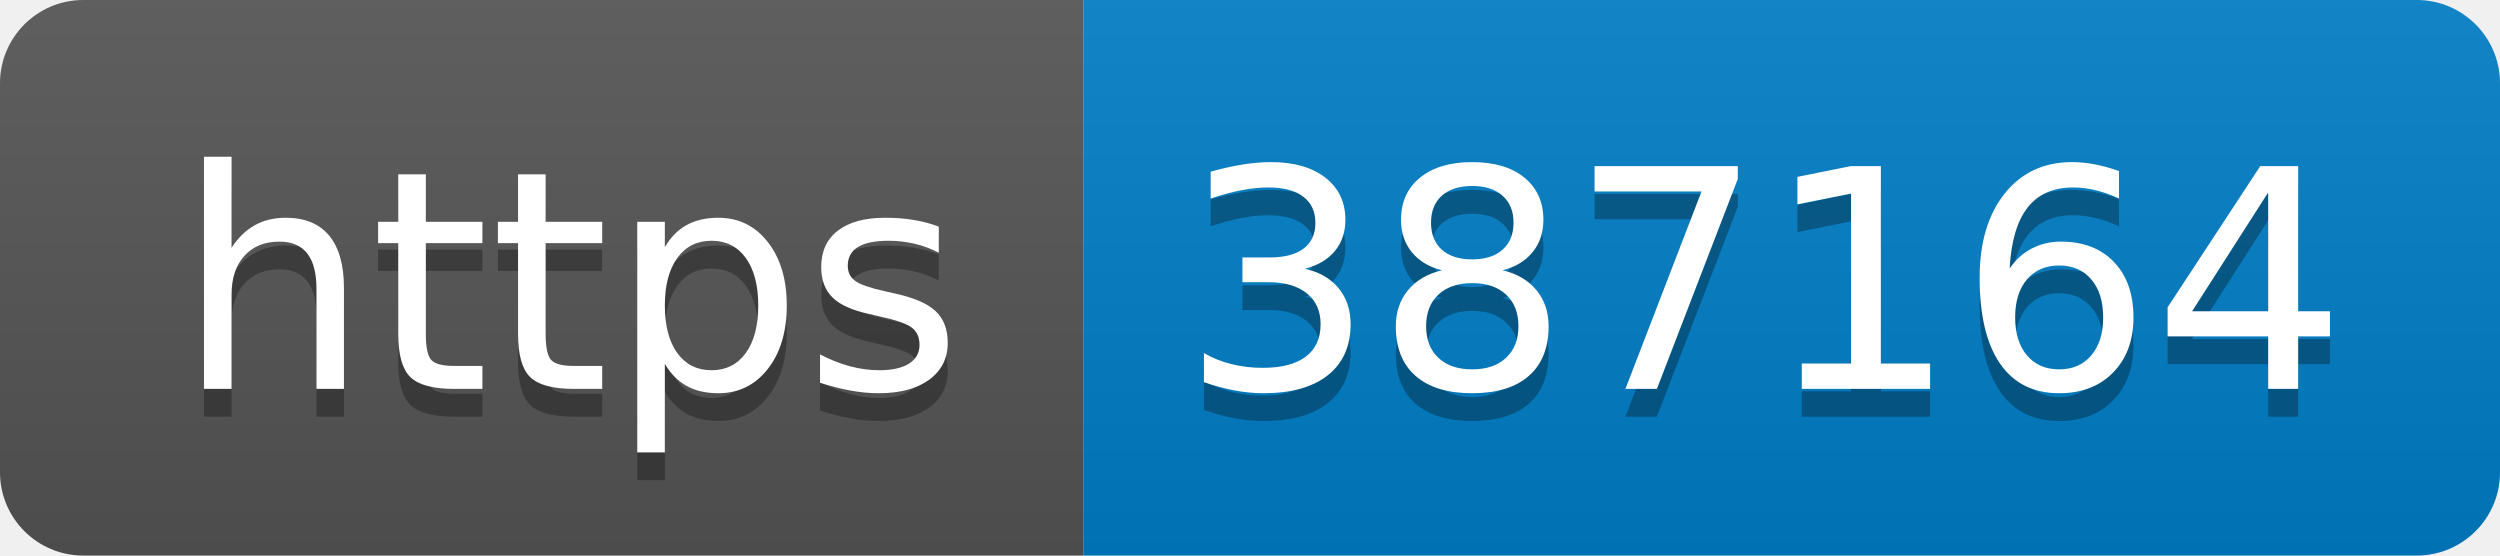
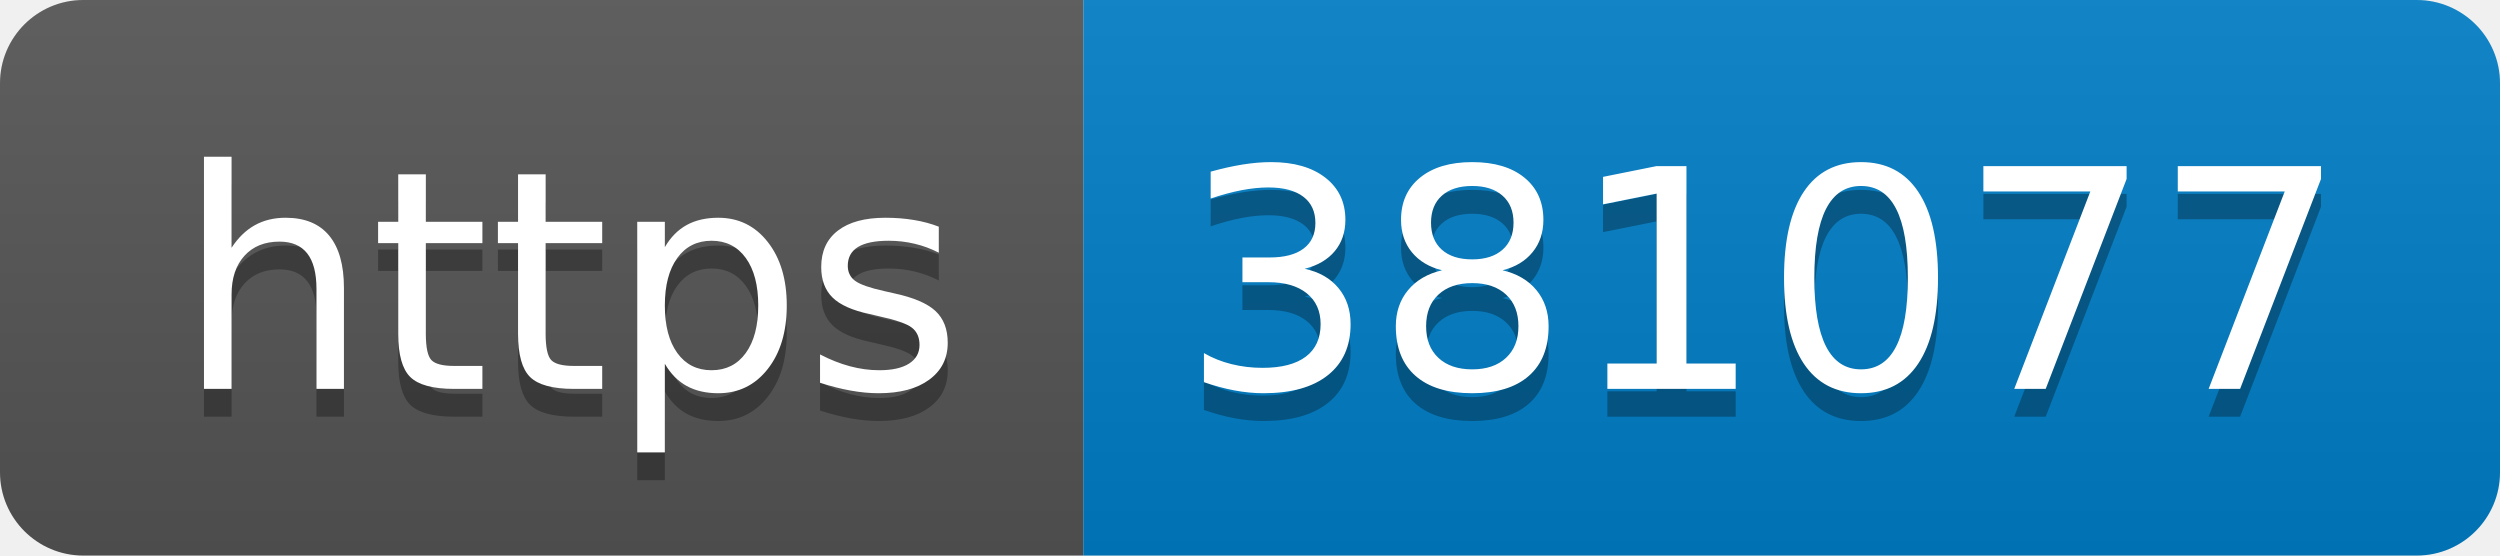
- <svg xmlns="http://www.w3.org/2000/svg" width="90" height="20" role="img" aria-label="https: 387164">
+ <svg xmlns="http://www.w3.org/2000/svg" width="90" height="20" role="img" aria-label="https: 381077">
  <linearGradient id="s" x2="0" y2="100%">
    <stop offset="0" stop-color="#bbb" stop-opacity=".1" />
    <stop offset="1" stop-opacity=".1" />
  </linearGradient>
  <clipPath id="r">
    <rect width="90" height="20" rx="3" fill="#fff" />
  </clipPath>
  <g clip-path="url(#r)">
    <rect width="39" height="20" fill="#555" />
    <rect x="39" width="51" height="20" fill="#007ec6" />
    <rect width="90" height="20" fill="url(#s)" />
  </g>
  <g fill="#fff" text-anchor="middle" font-family="Verdana,Geneva,DejaVu Sans,sans-serif" text-rendering="geometricPrecision" font-size="110">
    <text aria-hidden="true" x="205" y="150" fill="#010101" fill-opacity=".3" transform="scale(.1)" textLength="290">https</text>
    <text x="205" y="140" transform="scale(.1)" fill="#fff" textLength="290">https</text>
-     <text aria-hidden="true" x="635" y="150" fill="#010101" fill-opacity=".3" transform="scale(.1)" textLength="410">387164</text>
-     <text x="635" y="140" transform="scale(.1)" fill="#fff" textLength="410">387164</text>
+     <text aria-hidden="true" x="635" y="150" fill="#010101" fill-opacity=".3" transform="scale(.1)" textLength="410">381077</text>
+     <text x="635" y="140" transform="scale(.1)" fill="#fff" textLength="410">381077</text>
  </g>
</svg>
